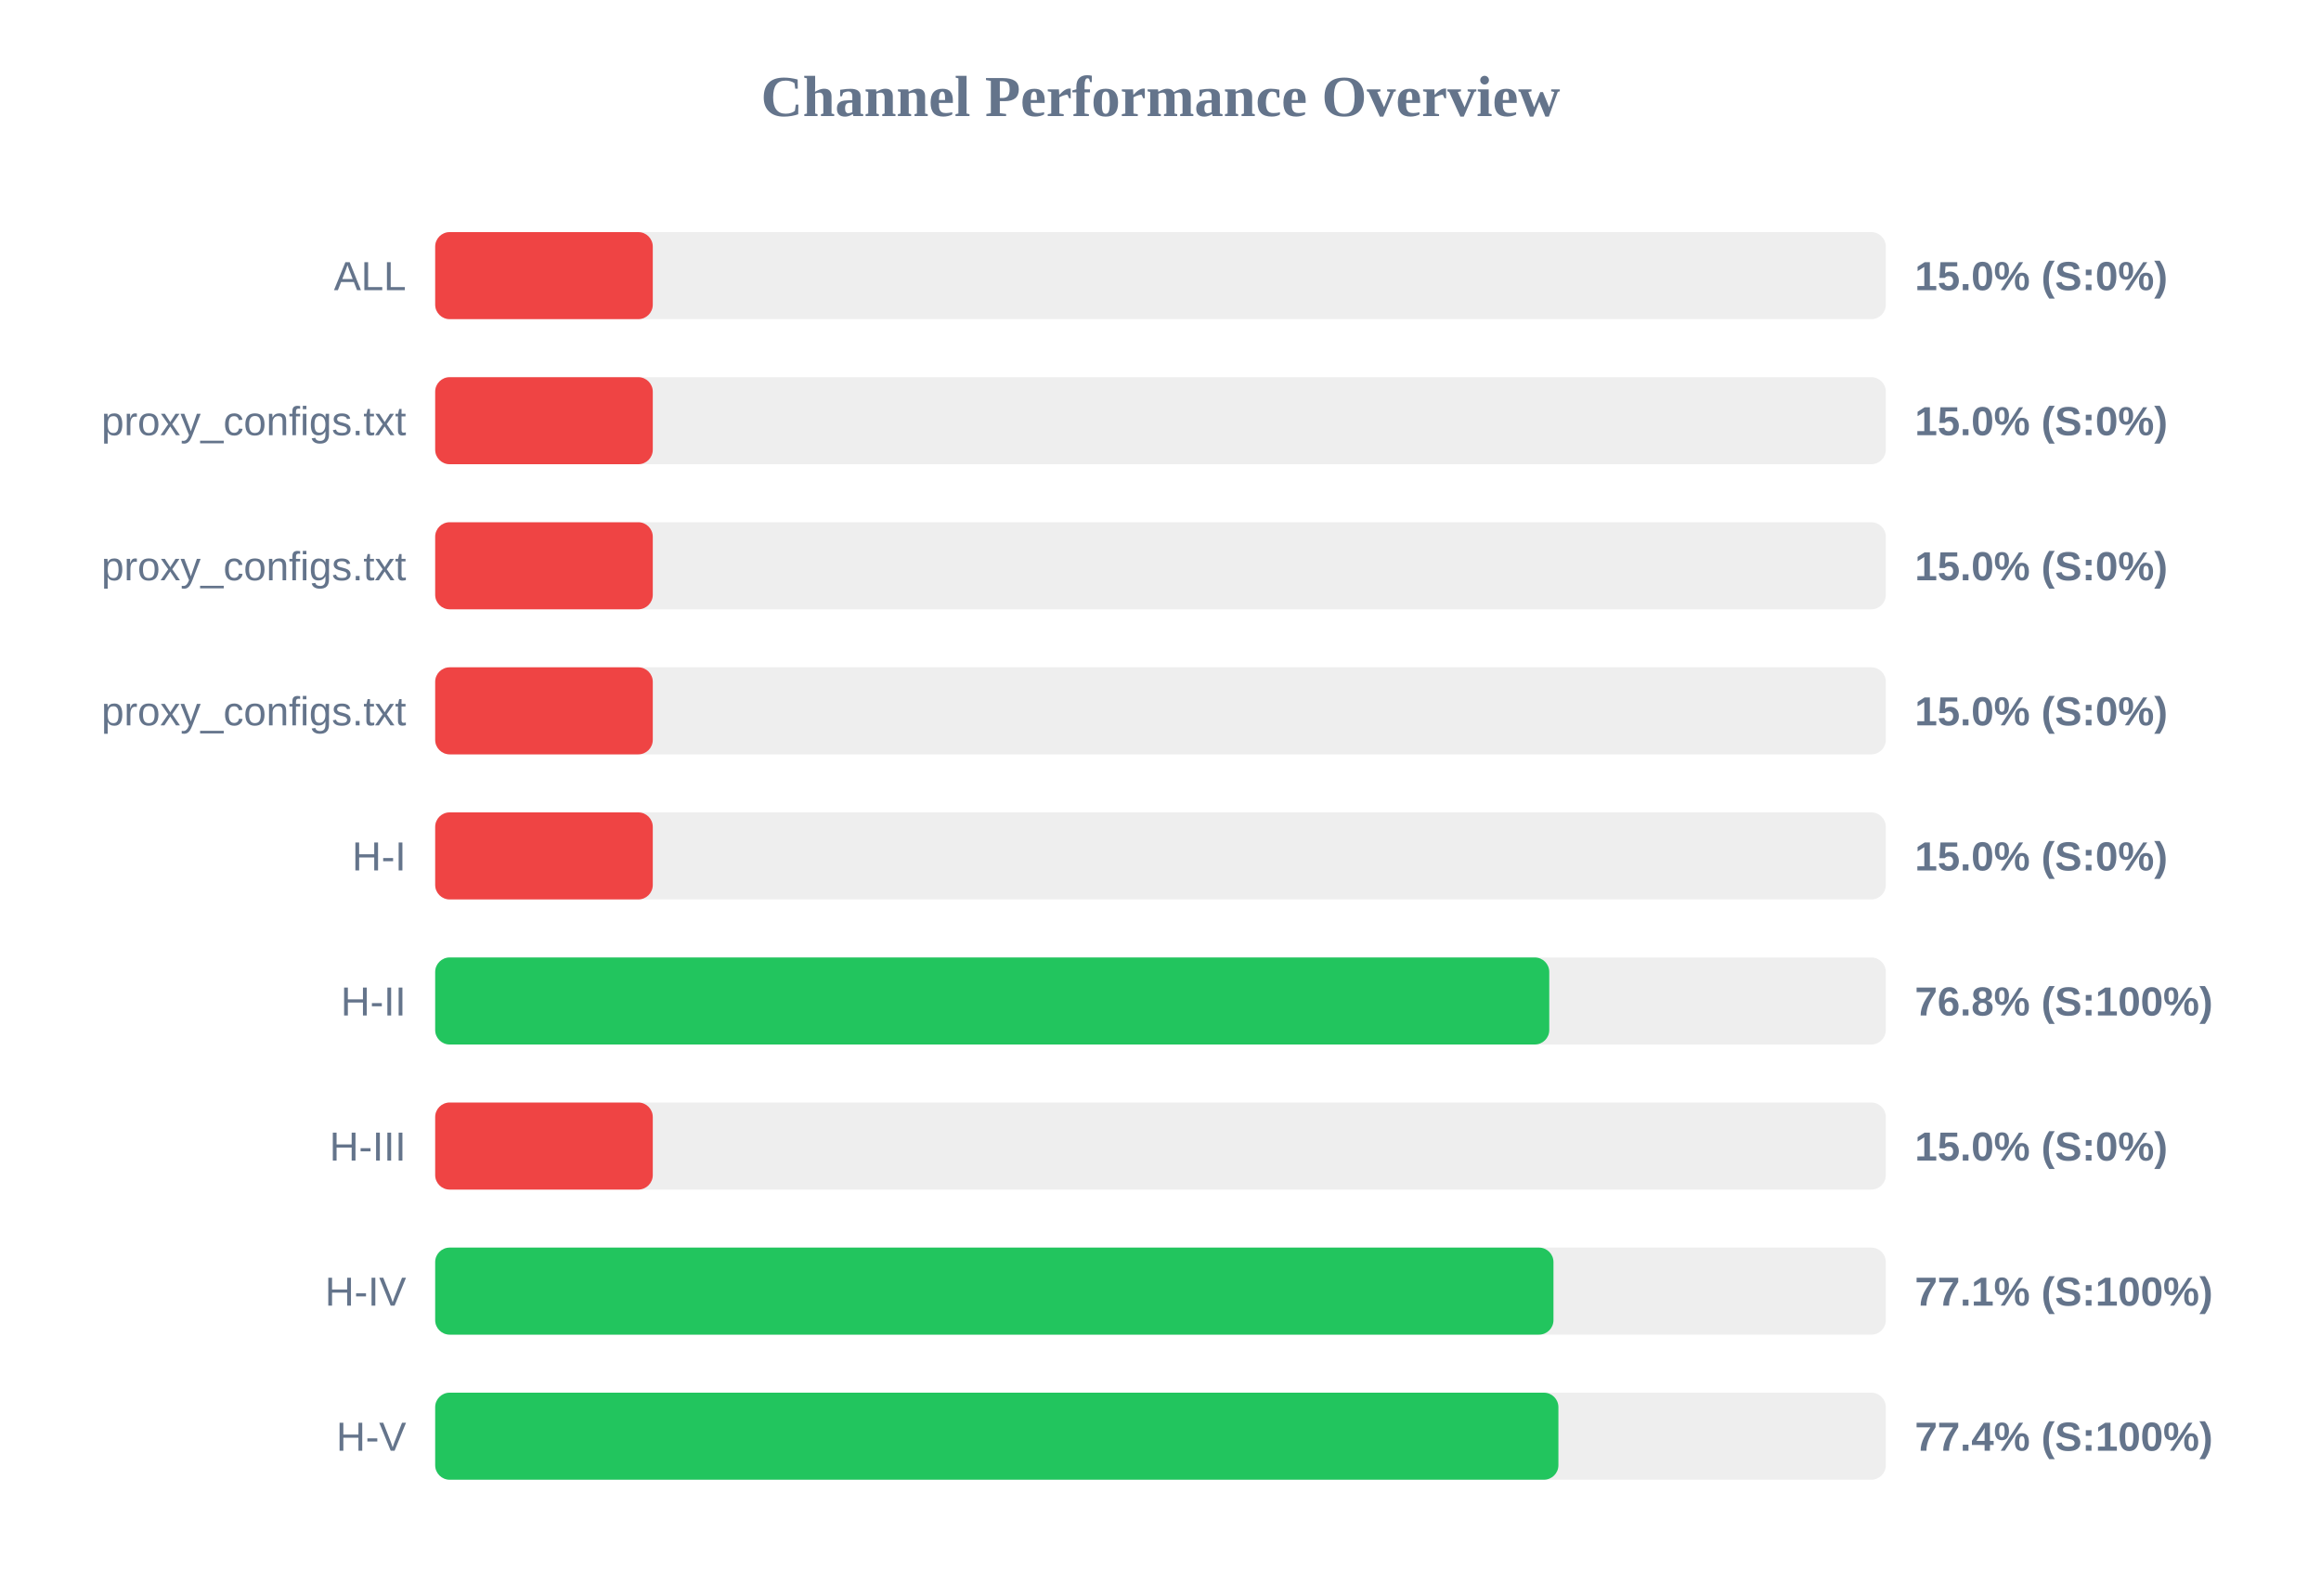
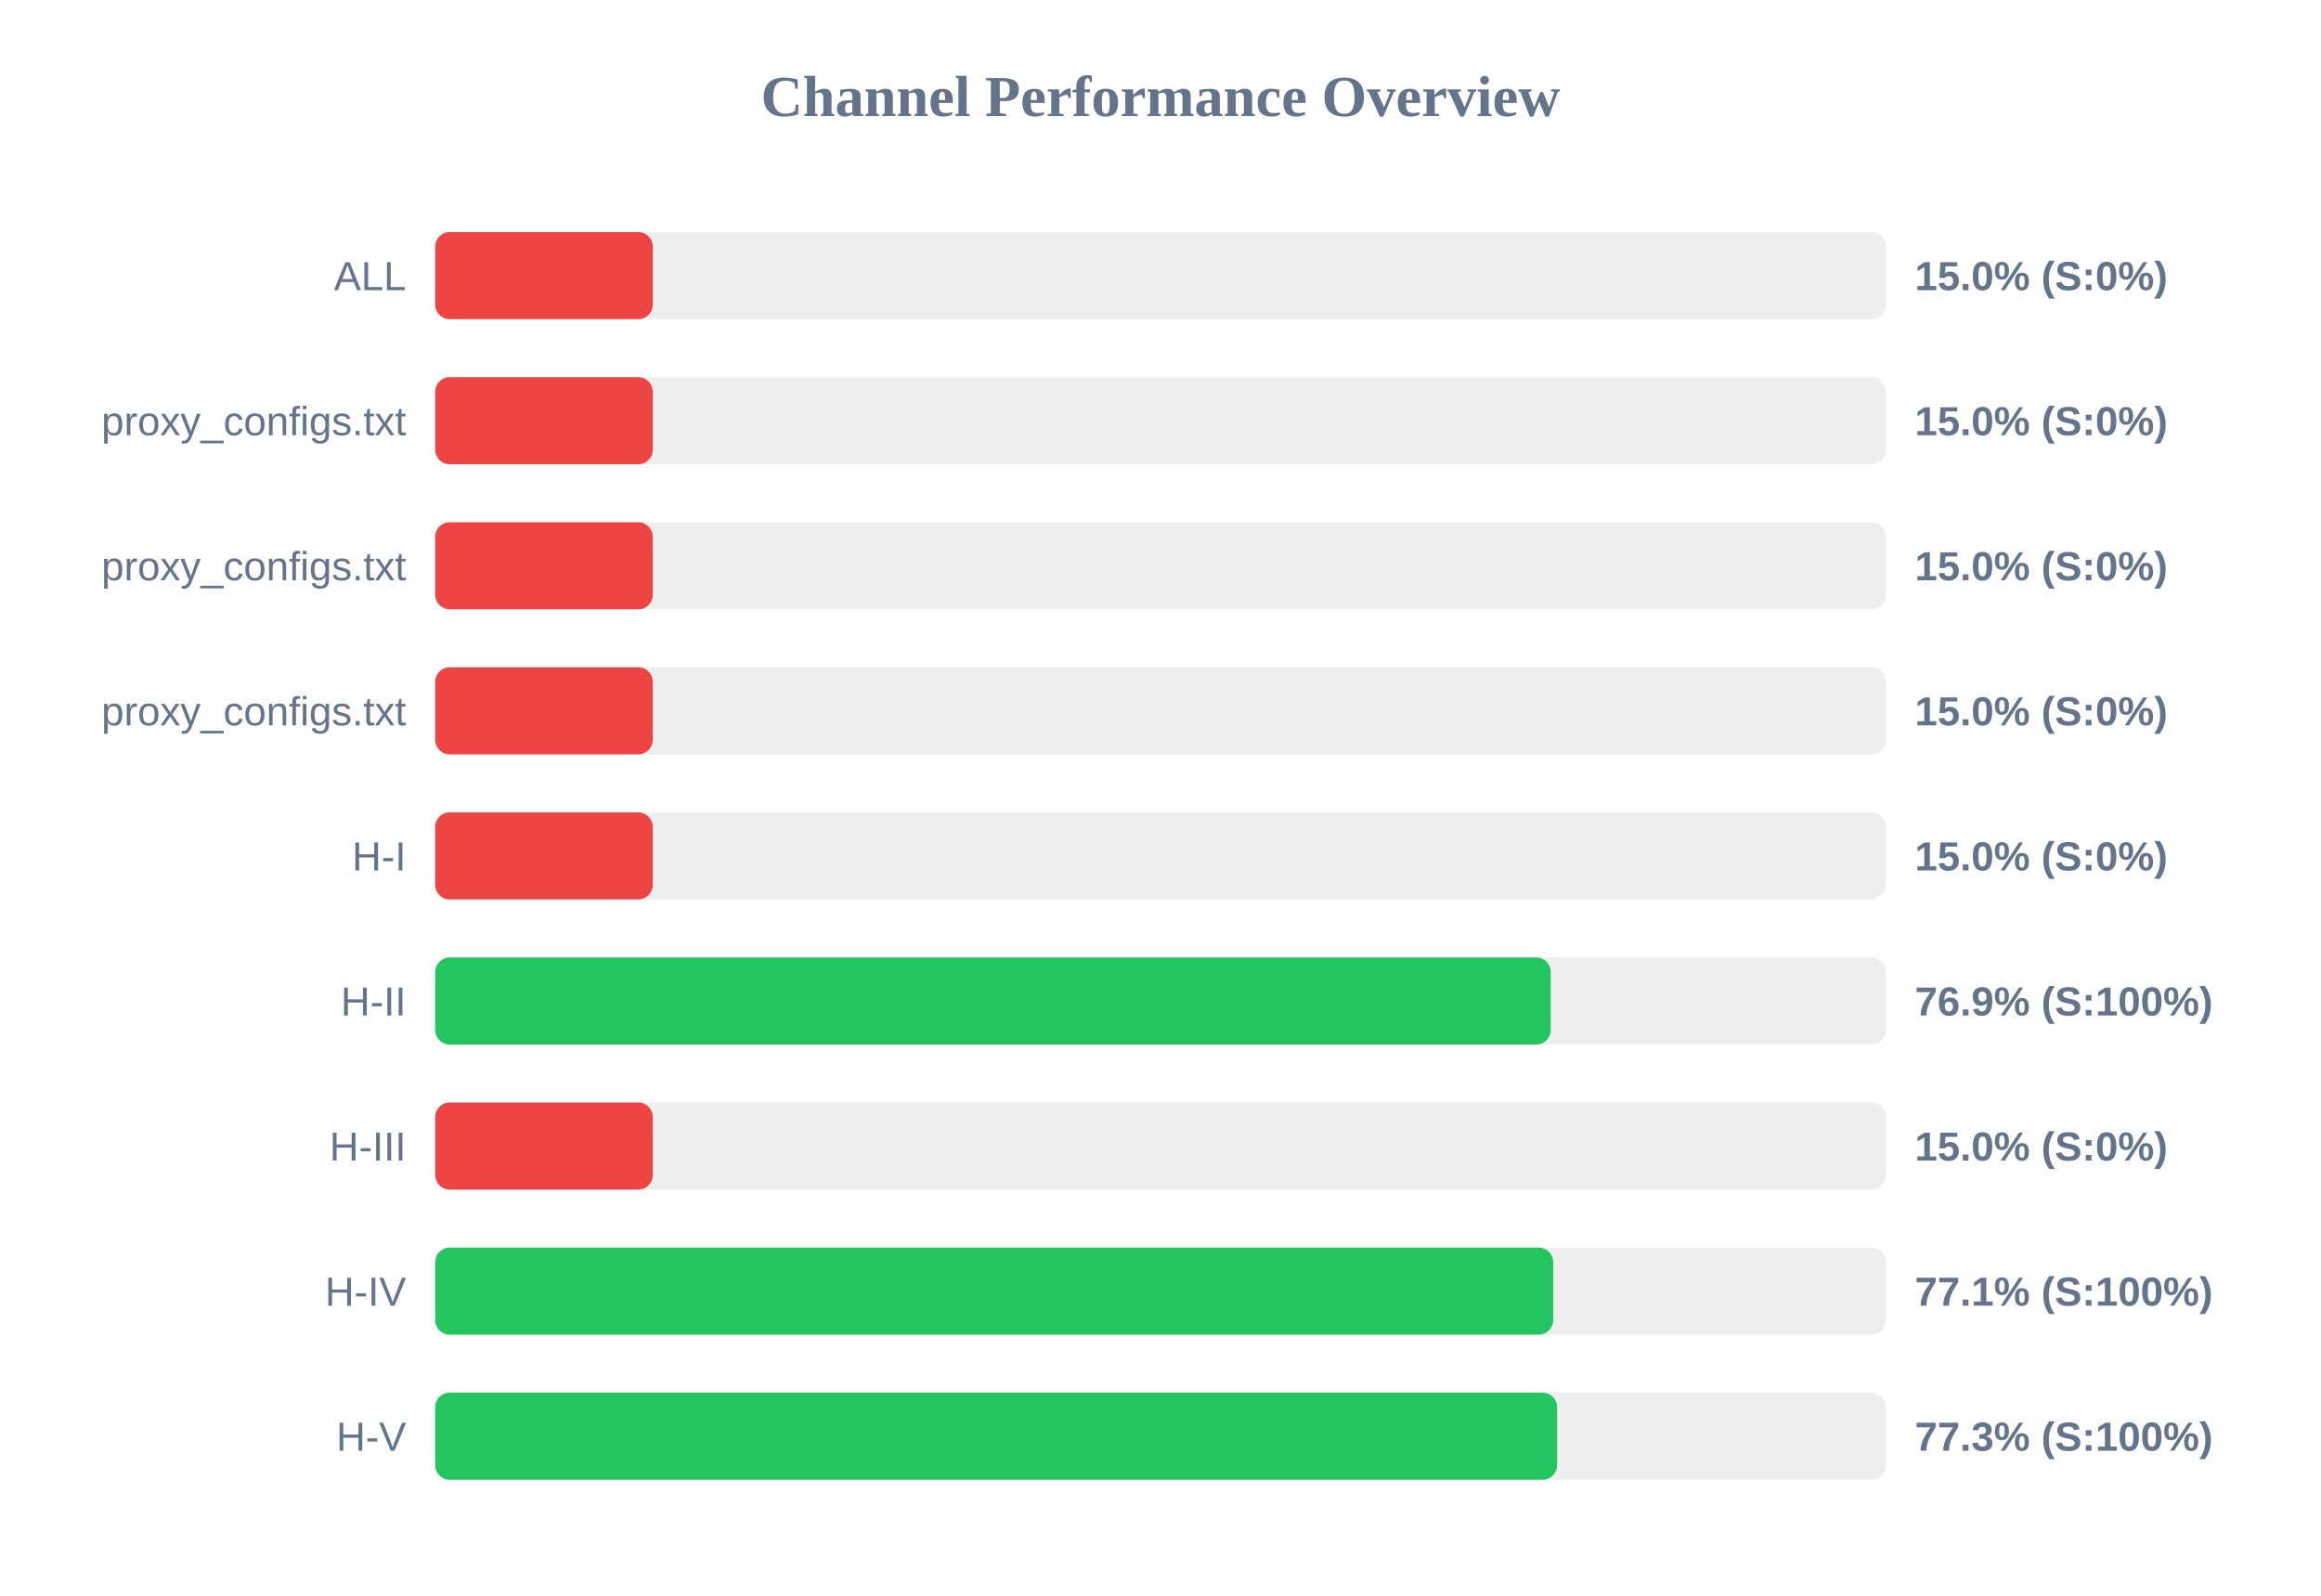
<svg xmlns="http://www.w3.org/2000/svg" width="800" height="550" version="1.1">
  <style>
        .row { font: 14px Arial; fill: #64748b; }
        .score { font: bold 14px Arial; fill: #64748b; }
    </style>
  <text x="400" y="40" text-anchor="middle" font-size="20px" font-weight="bold" fill="#64748b">Channel Performance Overview</text>
  <rect x="150" y="80" width="500" height="30" fill="#eee" rx="5" />
  <rect x="150" y="80" width="75.0" height="30" fill="#ef4444" rx="5" />
  <text x="140" y="100" text-anchor="end" class="row">ALL</text>
  <text x="660" y="100" text-anchor="start" class="score">15.0% (S:0%)</text>
  <rect x="150" y="130" width="500" height="30" fill="#eee" rx="5" />
  <rect x="150" y="130" width="75.0" height="30" fill="#ef4444" rx="5" />
  <text x="140" y="150" text-anchor="end" class="row">proxy_configs.txt</text>
  <text x="660" y="150" text-anchor="start" class="score">15.0% (S:0%)</text>
  <rect x="150" y="180" width="500" height="30" fill="#eee" rx="5" />
  <rect x="150" y="180" width="75.0" height="30" fill="#ef4444" rx="5" />
  <text x="140" y="200" text-anchor="end" class="row">proxy_configs.txt</text>
  <text x="660" y="200" text-anchor="start" class="score">15.0% (S:0%)</text>
  <rect x="150" y="230" width="500" height="30" fill="#eee" rx="5" />
  <rect x="150" y="230" width="75.0" height="30" fill="#ef4444" rx="5" />
  <text x="140" y="250" text-anchor="end" class="row">proxy_configs.txt</text>
  <text x="660" y="250" text-anchor="start" class="score">15.0% (S:0%)</text>
  <rect x="150" y="280" width="500" height="30" fill="#eee" rx="5" />
  <rect x="150" y="280" width="75.0" height="30" fill="#ef4444" rx="5" />
  <text x="140" y="300" text-anchor="end" class="row">H-I</text>
  <text x="660" y="300" text-anchor="start" class="score">15.0% (S:0%)</text>
  <rect x="150" y="330" width="500" height="30" fill="#eee" rx="5" />
-   <rect x="150" y="330" width="384.0" height="30" fill="#22c55e" rx="5" />
+   <rect x="150" y="330" width="384.5" height="30" fill="#22c55e" rx="5" />
  <text x="140" y="350" text-anchor="end" class="row">H-II</text>
-   <text x="660" y="350" text-anchor="start" class="score">76.8% (S:100%)</text>
+   <text x="660" y="350" text-anchor="start" class="score">76.9% (S:100%)</text>
  <rect x="150" y="380" width="500" height="30" fill="#eee" rx="5" />
  <rect x="150" y="380" width="75.0" height="30" fill="#ef4444" rx="5" />
  <text x="140" y="400" text-anchor="end" class="row">H-III</text>
  <text x="660" y="400" text-anchor="start" class="score">15.0% (S:0%)</text>
  <rect x="150" y="430" width="500" height="30" fill="#eee" rx="5" />
-   <rect x="150" y="430" width="385.45" height="30" fill="#22c55e" rx="5" />
+   <rect x="150" y="430" width="385.35" height="30" fill="#22c55e" rx="5" />
  <text x="140" y="450" text-anchor="end" class="row">H-IV</text>
  <text x="660" y="450" text-anchor="start" class="score">77.1% (S:100%)</text>
  <rect x="150" y="480" width="500" height="30" fill="#eee" rx="5" />
-   <rect x="150" y="480" width="387.15" height="30" fill="#22c55e" rx="5" />
+   <rect x="150" y="480" width="386.7" height="30" fill="#22c55e" rx="5" />
  <text x="140" y="500" text-anchor="end" class="row">H-V</text>
-   <text x="660" y="500" text-anchor="start" class="score">77.4% (S:100%)</text>
+   <text x="660" y="500" text-anchor="start" class="score">77.3% (S:100%)</text>
</svg>
